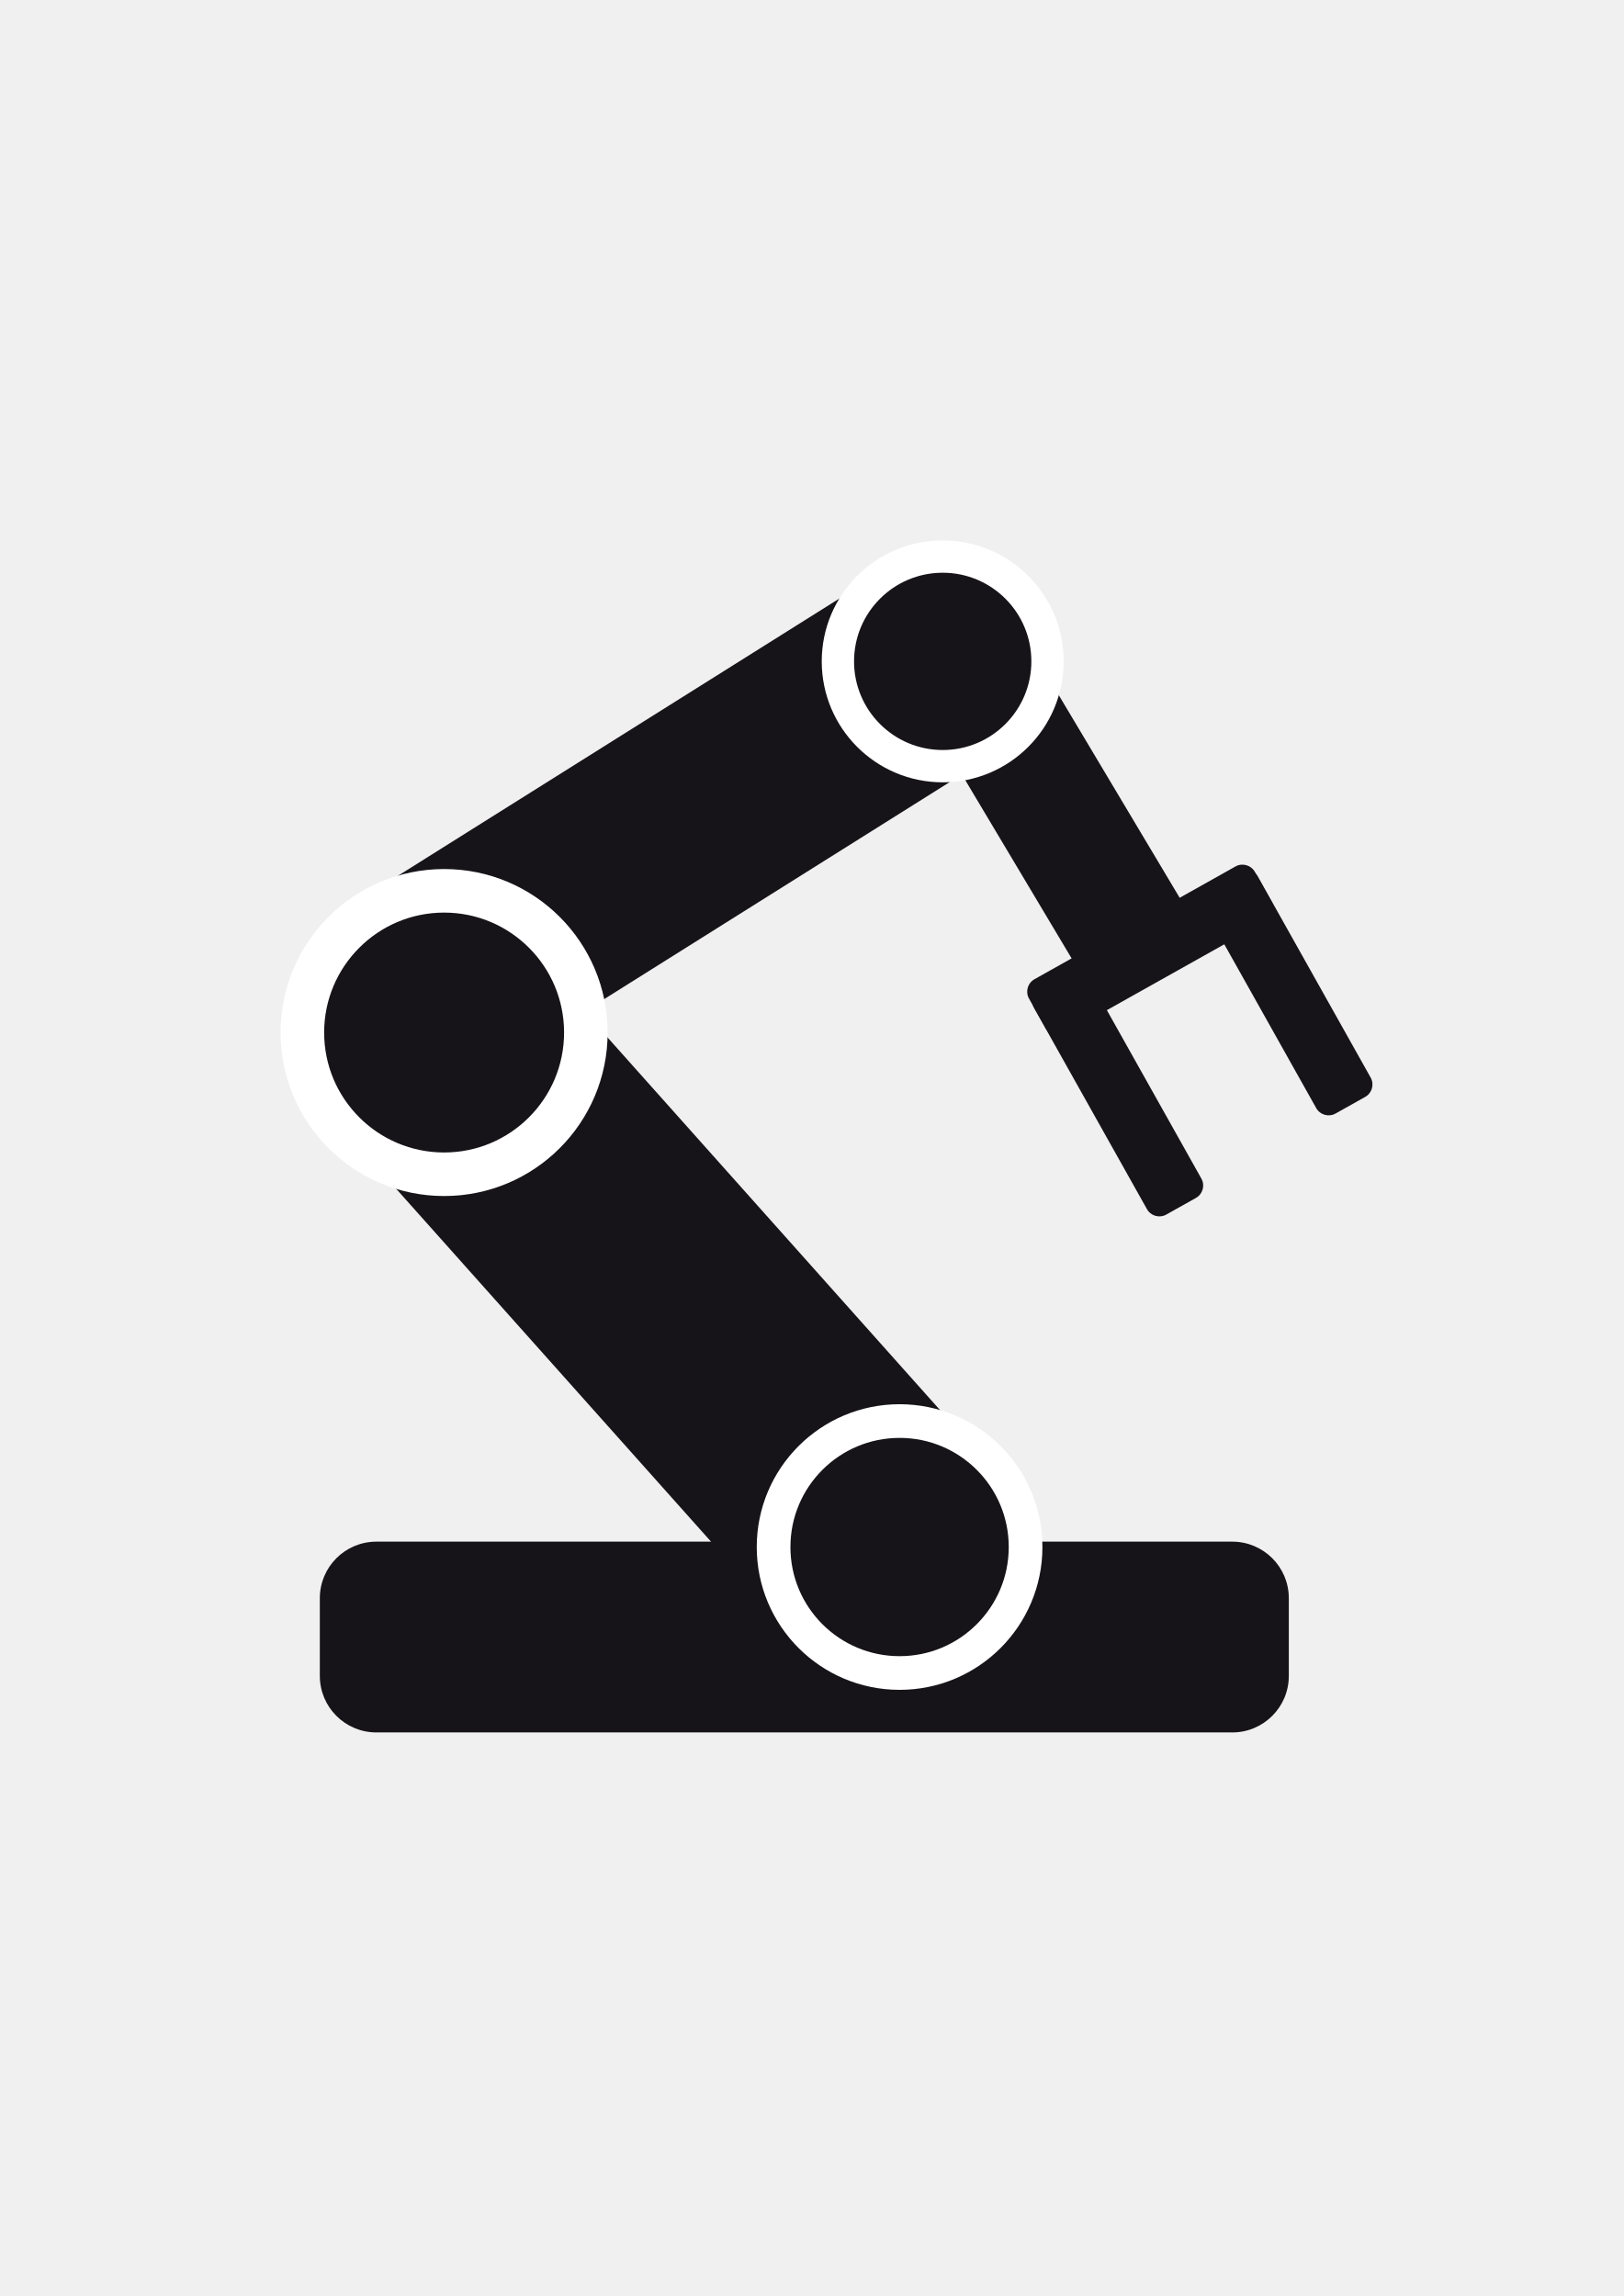
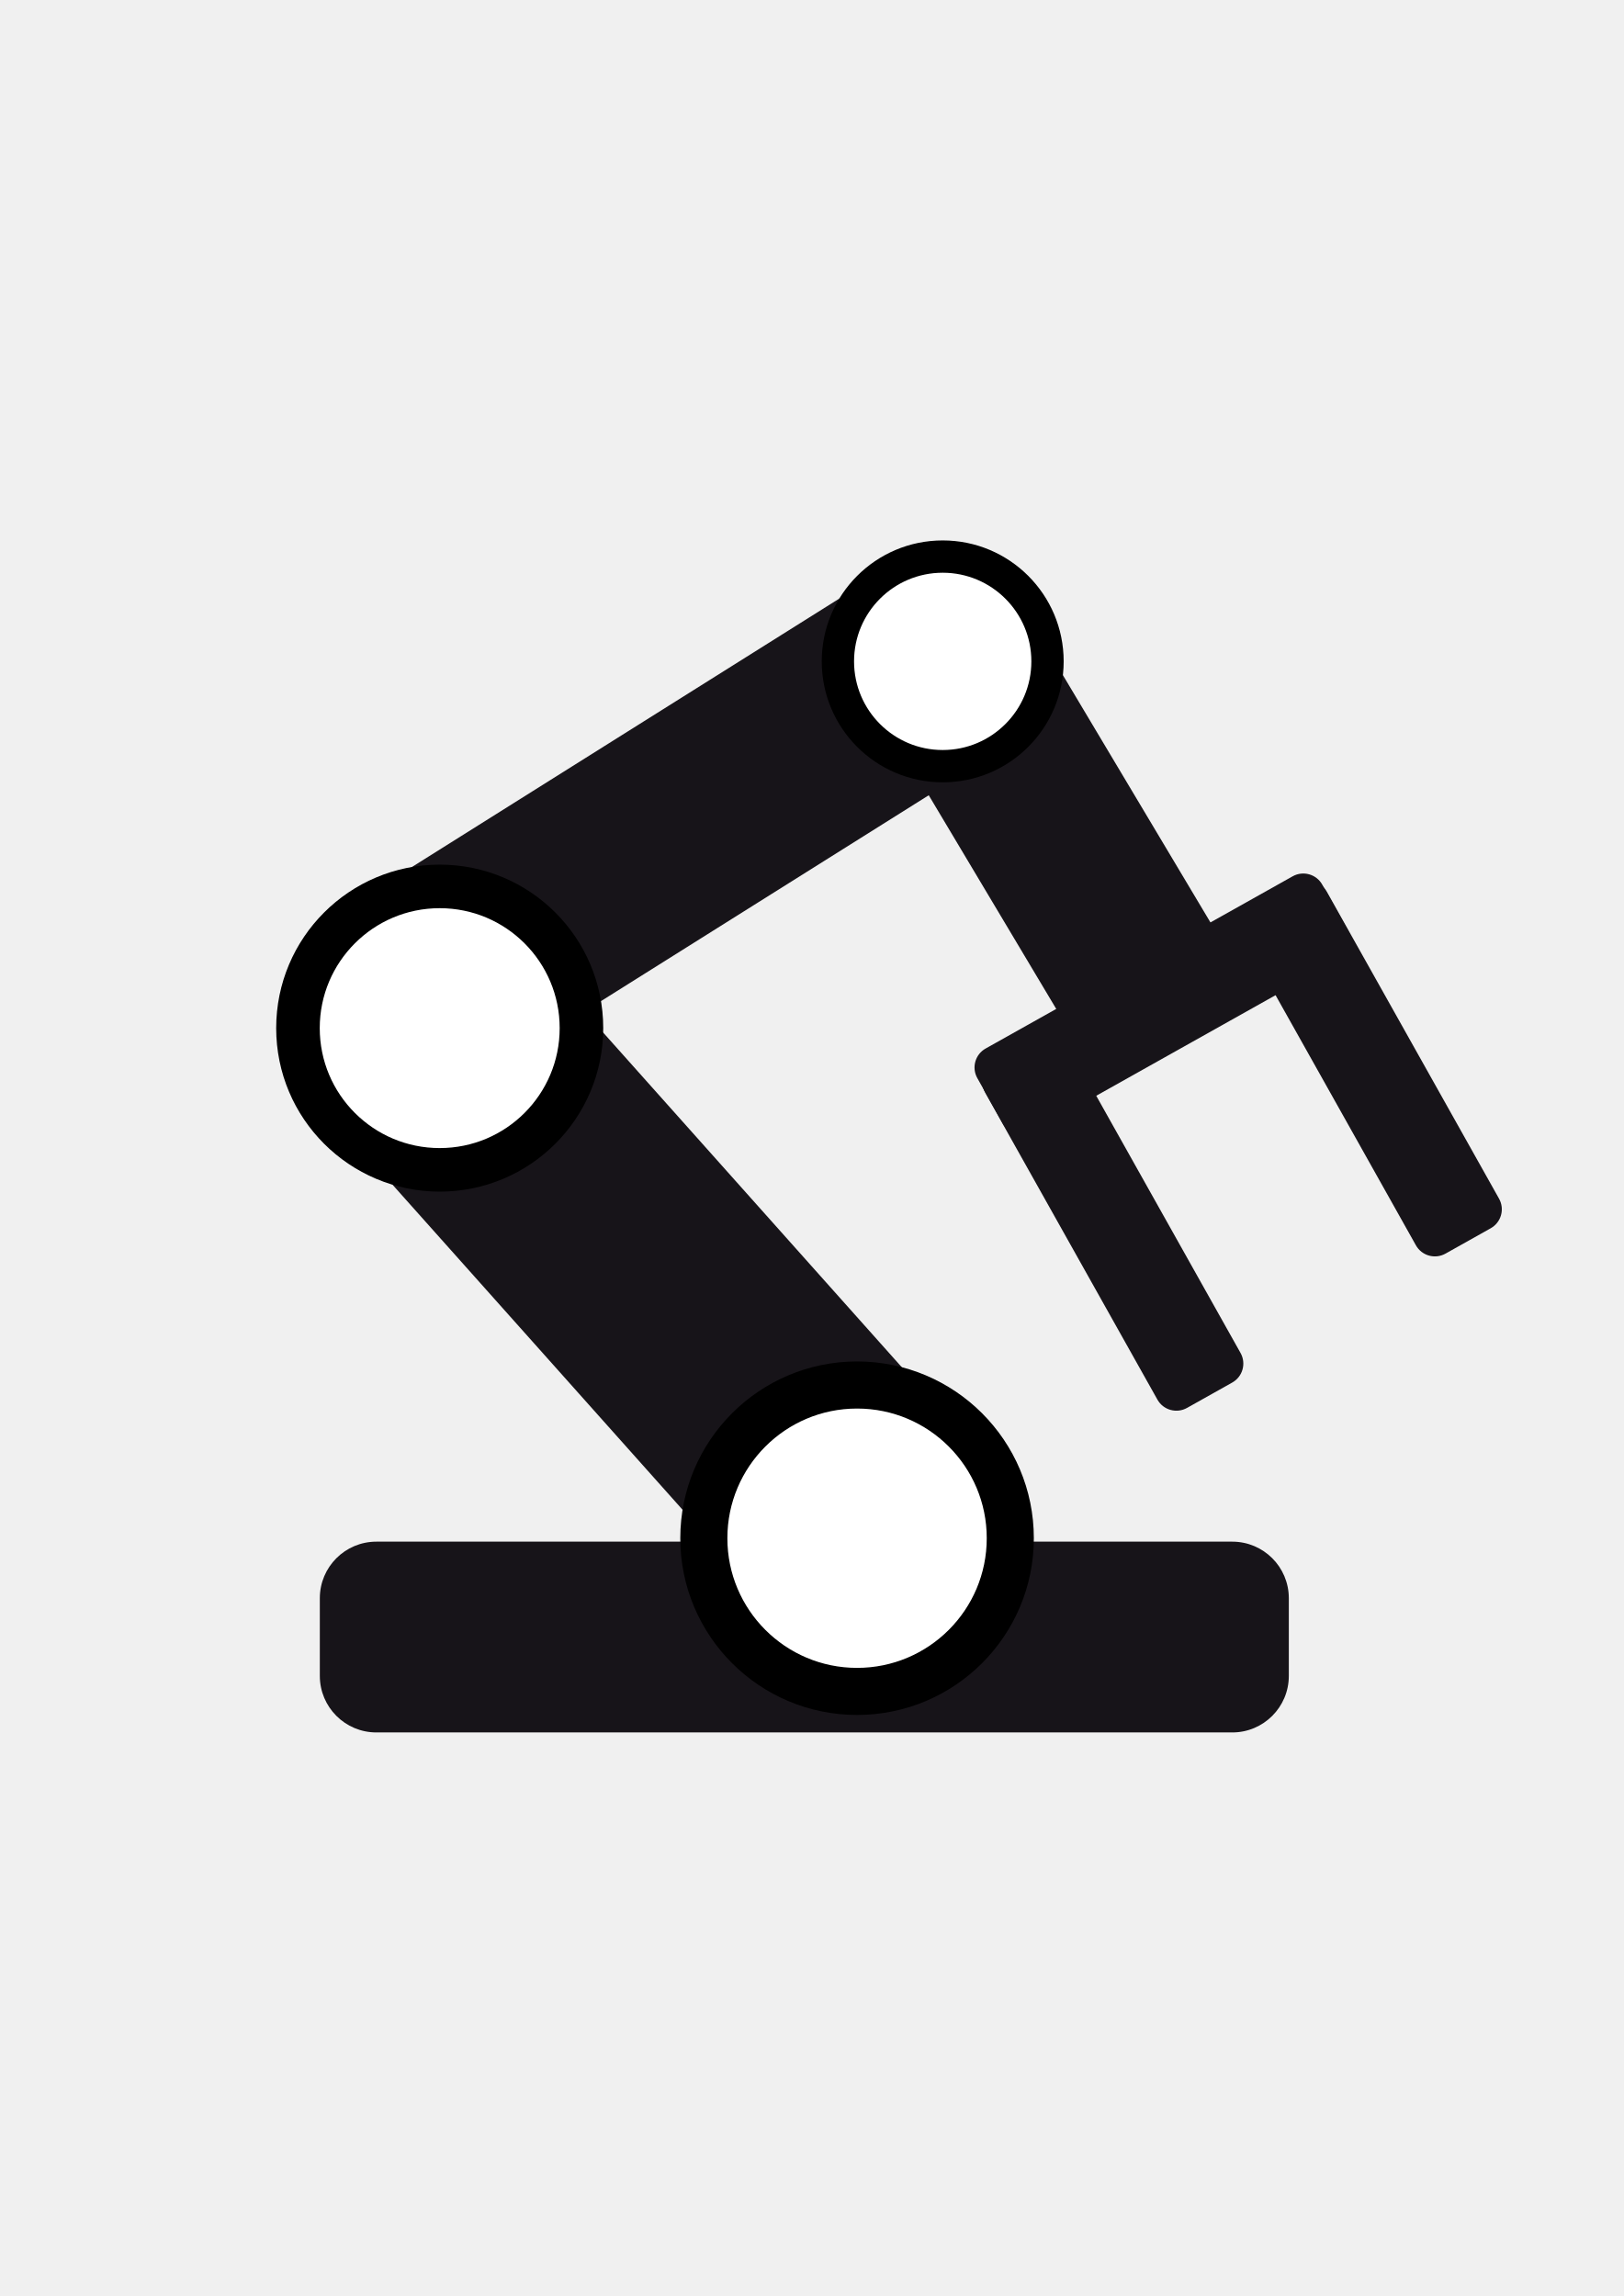
<svg xmlns="http://www.w3.org/2000/svg" width="210mm" height="297mm" viewBox="0 0 744.094 1052.362" id="svg2" version="1.1">
  <defs id="defs4" />
  <g id="layer1">
    <g id="g4216">
      <rect ry="25.912" y="706.611" x="146.566" height="87.444" width="444.061" id="rect4512" style="display:inline;opacity:1;fill:#171419;fill-opacity:1;stroke:none;stroke-width:0.407;stroke-miterlimit:4;stroke-dasharray:1.221, 1.221;stroke-dashoffset:0;stroke-opacity:1" />
      <rect transform="matrix(0.7461972,-0.6657249,0.6657249,0.7461972,0,0)" ry="52.107" y="420.519" x="-227.267" height="436.829" width="118.462" id="rect4516" style="display:inline;opacity:1;fill:#171419;fill-opacity:1;stroke:none;stroke-width:0.407;stroke-miterlimit:4;stroke-dasharray:1.221, 1.221;stroke-dashoffset:0;stroke-opacity:1" />
      <rect transform="matrix(-0.5781639,-0.8159206,0.846783,-0.5319385,0,0)" ry="44.245" y="-145.413" x="-535.884" height="370.92" width="98.292" id="rect4516-6" style="display:inline;opacity:1;fill:#171419;fill-opacity:1;stroke:none;stroke-width:0.407;stroke-miterlimit:4;stroke-dasharray:1.221, 1.221;stroke-dashoffset:0;stroke-opacity:1" />
-       <circle r="57.741" cy="709.075" cx="412.252" id="path4472-5" style="display:inline;opacity:1;fill:#171419;fill-opacity:1;stroke:#ffffff;stroke-width:15.433;stroke-miterlimit:4;stroke-dasharray:none;stroke-dashoffset:0;stroke-opacity:1" />
-       <circle r="64.957" cy="473.258" cx="203.524" id="path4472-5-1" style="display:inline;opacity:1;fill:#171419;fill-opacity:1;stroke:#ffffff;stroke-width:19.962;stroke-miterlimit:4;stroke-dasharray:none;stroke-dashoffset:0;stroke-opacity:1" />
-       <rect transform="matrix(0.906003,-0.4232713,0.512331,0.8587881,0,0)" ry="20.796" y="455.27" x="197.692" height="174.336" width="57.052" id="rect4516-6-7" style="display:inline;opacity:1;fill:#171419;fill-opacity:1;stroke:none;stroke-width:0.407;stroke-miterlimit:4;stroke-dasharray:1.221, 1.221;stroke-dashoffset:0;stroke-opacity:1" />
-       <circle r="48.031" cy="303.137" cx="432.013" id="path4472-5-1-2" style="display:inline;opacity:1;fill:#171419;fill-opacity:1;stroke:#ffffff;stroke-width:14.807;stroke-miterlimit:4;stroke-dasharray:none;stroke-dashoffset:0;stroke-opacity:1" />
-       <rect transform="matrix(0.8721266,-0.4892802,0.4892802,0.8721266,0,0)" ry="6.524" y="623.379" x="187.319" height="28.605" width="118.682" id="rect4160" style="opacity:1;fill:#171419;fill-opacity:1;stroke:none;stroke-width:0.5;stroke-miterlimit:4;stroke-dasharray:1.5, 1.5;stroke-dashoffset:0;stroke-opacity:1" />
-       <rect transform="matrix(0.4892802,0.8721266,-0.8721266,0.4892802,0,0)" ry="6.524" y="-215.846" x="628.333" height="28.605" width="118.682" id="rect4160-3" style="opacity:1;fill:#171419;fill-opacity:1;stroke:none;stroke-width:0.5;stroke-miterlimit:4;stroke-dasharray:1.5, 1.5;stroke-dashoffset:0;stroke-opacity:1" />
-       <rect transform="matrix(0.4892802,0.8721266,-0.8721266,0.4892802,0,0)" ry="6.524" y="-306.154" x="625.899" height="28.605" width="118.682" id="rect4160-3-6" style="opacity:1;fill:#171419;fill-opacity:1;stroke:none;stroke-width:0.5;stroke-miterlimit:4;stroke-dasharray:1.5, 1.5;stroke-dashoffset:0;stroke-opacity:1" />
+       <circle r="64.957" cy="471.238" cx="201.504" id="path4472-5-1" style="display:inline;opacity:1;fill:#ffffff;fill-opacity:1;stroke:#000000;stroke-width:19.962;stroke-miterlimit:4;stroke-dasharray:none;stroke-dashoffset:0;stroke-opacity:1" />
+       <rect transform="matrix(0.906003,-0.4232713,0.512331,0.8587881,0,0)" ry="29.678" y="415.13" x="179.68" height="248.801" width="81.42" id="rect4516-6-7" style="display:inline;opacity:1;fill:#171419;fill-opacity:1;stroke:none;stroke-width:0.407;stroke-miterlimit:4;stroke-dasharray:1.221, 1.221;stroke-dashoffset:0;stroke-opacity:1" />
+       <circle r="48.031" cy="303.137" cx="432.013" id="path4472-5-1-2" style="display:inline;opacity:1;fill:#ffffff;fill-opacity:1;stroke:#000000;stroke-width:14.807;stroke-miterlimit:4;stroke-dasharray:none;stroke-dashoffset:0;stroke-opacity:1" />
+       <rect transform="matrix(0.8721266,-0.4892802,0.4892802,0.8721266,0,0)" ry="9.964" y="640.132" x="148.826" height="43.686" width="181.252" id="rect4160" style="opacity:1;fill:#171419;fill-opacity:1;stroke:none;stroke-width:0.5;stroke-miterlimit:4;stroke-dasharray:1.5, 1.5;stroke-dashoffset:0;stroke-opacity:1" />
+       <rect transform="matrix(0.4892802,0.8721266,-0.8721266,0.4892802,0,0)" ry="9.964" y="-192.393" x="647.698" height="43.686" width="181.252" id="rect4160-3" style="opacity:1;fill:#171419;fill-opacity:1;stroke:none;stroke-width:0.5;stroke-miterlimit:4;stroke-dasharray:1.5, 1.5;stroke-dashoffset:0;stroke-opacity:1" />
+       <rect transform="matrix(0.4892802,0.8721266,-0.8721266,0.4892802,0,0)" ry="9.964" y="-330.311" x="643.98" height="43.686" width="181.252" id="rect4160-3-6" style="opacity:1;fill:#171419;fill-opacity:1;stroke:none;stroke-width:0.5;stroke-miterlimit:4;stroke-dasharray:1.5, 1.5;stroke-dashoffset:0;stroke-opacity:1" />
+       <circle r="70.22" cy="705.033" cx="392.765" id="path4472-5-1-3" style="display:inline;opacity:1;fill:#ffffff;fill-opacity:1;stroke:#000000;stroke-width:21.579;stroke-miterlimit:4;stroke-dasharray:none;stroke-dashoffset:0;stroke-opacity:1" />
    </g>
  </g>
</svg>
